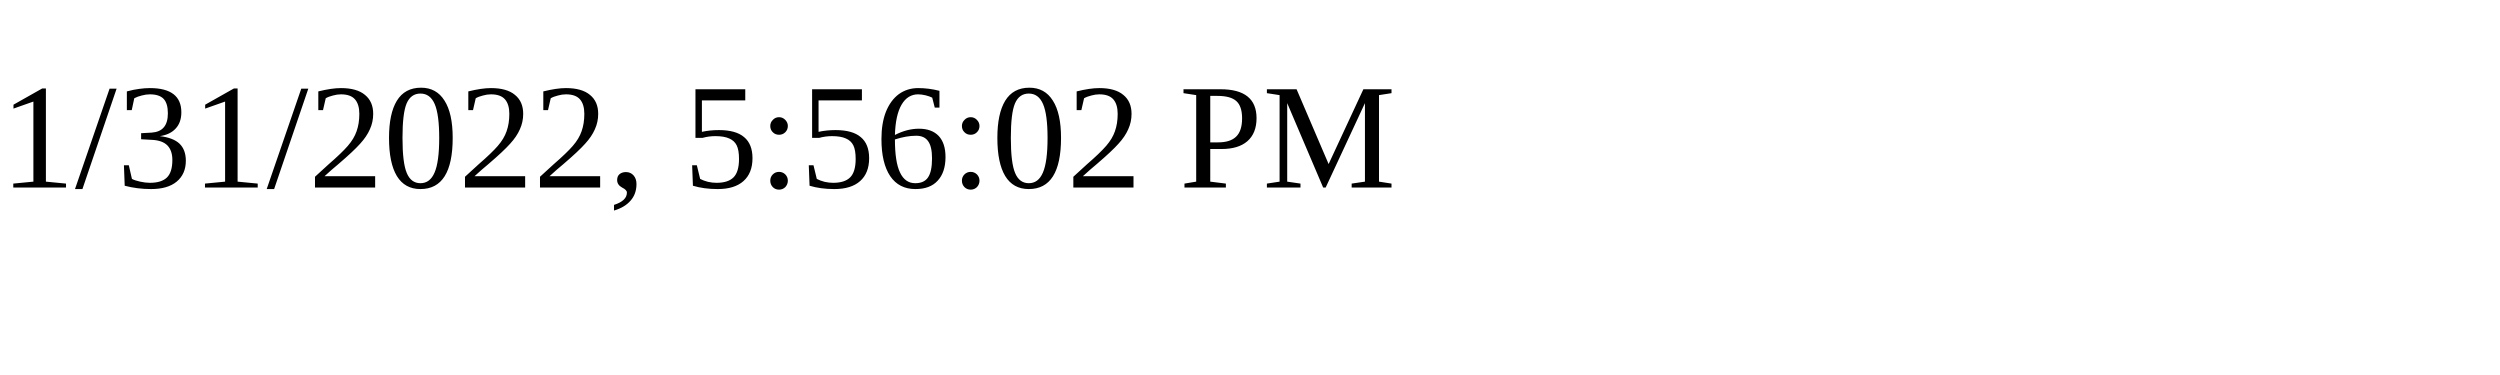
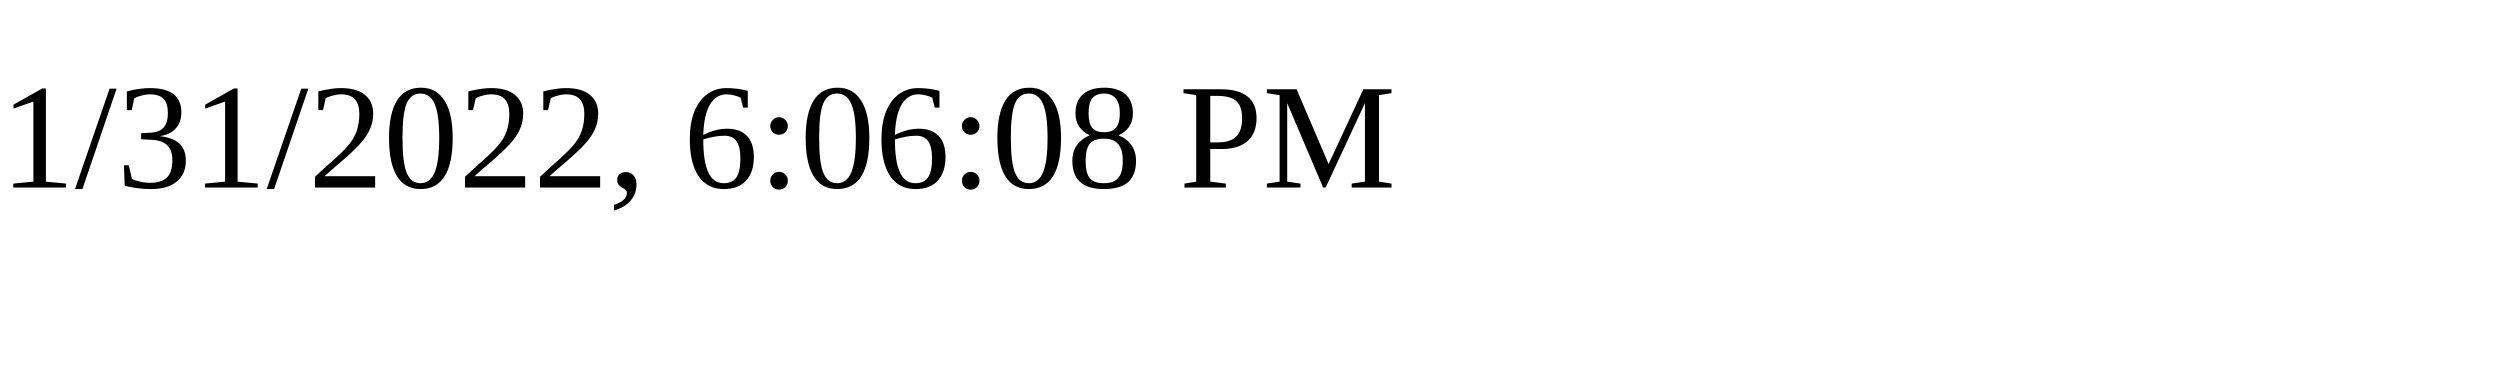
<svg xmlns="http://www.w3.org/2000/svg" height="30" width="200">
-   <text x="0" y="15">1/31/2022, 5:56:02 PM</text>
+   <text x="0" y="15">1/31/2022, 6:06:08 PM</text>
</svg>
